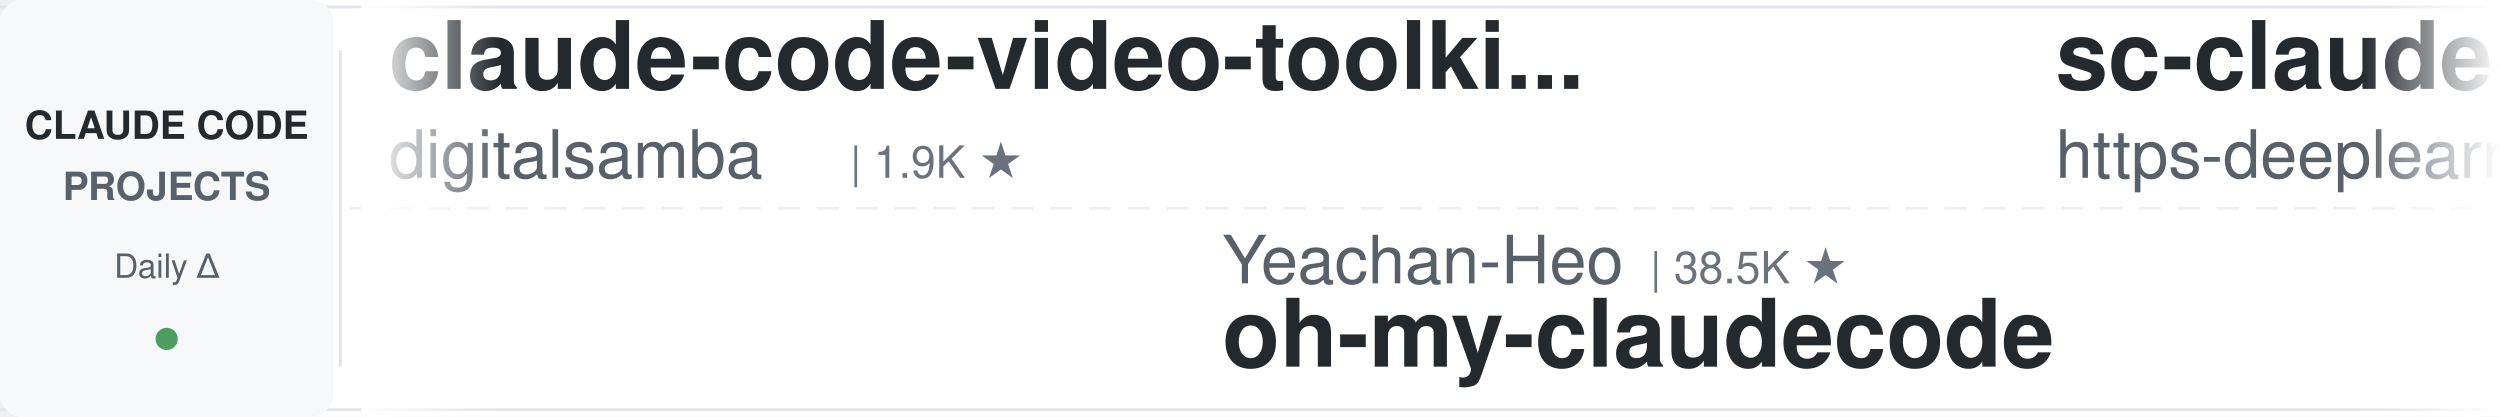
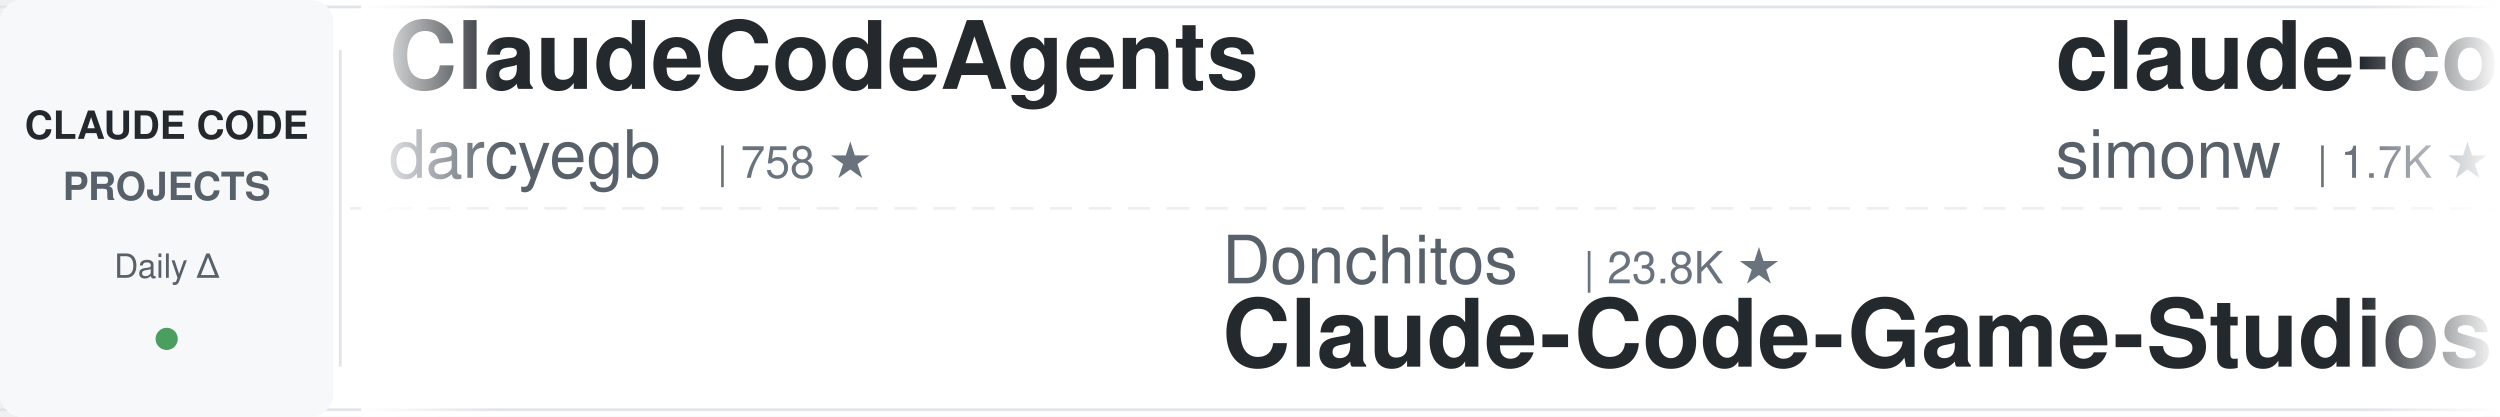
<svg xmlns="http://www.w3.org/2000/svg" width="900" height="150">
  <defs>
    <linearGradient id="leftFade" x1="0%" y1="0%" x2="100%" y2="0%">
      <stop offset="0%" style="stop-color:#ffffff;stop-opacity:1" />
      <stop offset="100%" style="stop-color:#ffffff;stop-opacity:0" />
    </linearGradient>
    <linearGradient id="rightFade" x1="0%" y1="0%" x2="100%" y2="0%">
      <stop offset="0%" style="stop-color:#ffffff;stop-opacity:0" />
      <stop offset="100%" style="stop-color:#ffffff;stop-opacity:1" />
    </linearGradient>
  </defs>
  <rect width="900" height="150" fill="#ffffff" rx="8" />
  <rect x="0" y="2" width="900" height="1" fill="#e1e4e8" />
  <rect x="0" y="147" width="900" height="1" fill="#e1e4e8" />
  <line x1="0" y1="75" x2="900" y2="75" stroke="#e1e4e8" stroke-width="1" stroke-dasharray="8 6" opacity="0.6" />
  <rect x="0" y="0" width="120" height="150" fill="#f6f8fa" rx="8" />
  <text x="60" y="50" font-family="-apple-system, BlinkMacSystemFont, 'Segoe UI', Helvetica, Arial, sans-serif" font-size="14" font-weight="600" fill="#24292e" text-anchor="middle">CLAUDE CODE</text>
  <text x="60" y="72" font-family="-apple-system, BlinkMacSystemFont, 'Segoe UI', Helvetica, Arial, sans-serif" font-size="14" font-weight="600" fill="#586069" text-anchor="middle">PROJECTS</text>
  <text x="60" y="100" font-family="-apple-system, BlinkMacSystemFont, 'Segoe UI', Helvetica, Arial, sans-serif" font-size="12" font-weight="500" fill="#586069" text-anchor="middle">Daily Δ</text>
  <circle cx="60" cy="122" r="4" fill="#22863a" opacity="0.8" />
  <rect x="122" y="18" width="1" height="114" fill="#e1e4e8" />
  <clipPath id="tickerClip">
    <rect x="130" y="0" width="770" height="150" />
  </clipPath>
  <g clip-path="url(#tickerClip)">
    <g id="tickerItems">
      <animateTransform attributeName="transform" attributeType="XML" type="translate" from="0 0" to="-3000 0" dur="54s" repeatCount="indefinite" />
      <g transform="translate(0, 0)">
-         <text x="140" y="32" font-family="-apple-system, BlinkMacSystemFont, 'Segoe UI', Helvetica, Arial, sans-serif" font-size="34" font-weight="600" fill="#24292e">claude-code-video-toolki...</text>
-         <text x="140" y="64" font-family="-apple-system, BlinkMacSystemFont, 'Segoe UI', Helvetica, Arial, sans-serif" font-size="24" font-weight="400" fill="#586069">digitalsamba</text>
-         <text x="306" y="64" font-family="-apple-system, BlinkMacSystemFont, 'Segoe UI', Helvetica, Arial, sans-serif" font-size="16" font-weight="500" fill="#6a737d">| 1.9K ★</text>
+         <text x="140" y="32" font-family="-apple-system, BlinkMacSystemFont, 'Segoe UI', Helvetica, Arial, sans-serif" font-size="34" font-weight="600" fill="#24292e">ClaudeCodeAgents</text>
+         <text x="140" y="64" font-family="-apple-system, BlinkMacSystemFont, 'Segoe UI', Helvetica, Arial, sans-serif" font-size="24" font-weight="400" fill="#586069">darcyegb</text>
+         <text x="258" y="64" font-family="-apple-system, BlinkMacSystemFont, 'Segoe UI', Helvetica, Arial, sans-serif" font-size="16" font-weight="500" fill="#6a737d">| 758 ★</text>
      </g>
      <g transform="translate(300, 0)">
-         <text x="140" y="102" font-family="-apple-system, BlinkMacSystemFont, 'Segoe UI', Helvetica, Arial, sans-serif" font-size="24" font-weight="400" fill="#586069">Yeachan-Heo</text>
-         <text x="294" y="102" font-family="-apple-system, BlinkMacSystemFont, 'Segoe UI', Helvetica, Arial, sans-serif" font-size="16" font-weight="500" fill="#6a737d">| 38.5K ★</text>
-         <text x="140" y="132" font-family="-apple-system, BlinkMacSystemFont, 'Segoe UI', Helvetica, Arial, sans-serif" font-size="34" font-weight="600" fill="#24292e">oh-my-claudecode</text>
+         <text x="140" y="102" font-family="-apple-system, BlinkMacSystemFont, 'Segoe UI', Helvetica, Arial, sans-serif" font-size="24" font-weight="400" fill="#586069">Donchitos</text>
+         <text x="270" y="102" font-family="-apple-system, BlinkMacSystemFont, 'Segoe UI', Helvetica, Arial, sans-serif" font-size="16" font-weight="500" fill="#6a737d">| 23.8K ★</text>
+         <text x="140" y="132" font-family="-apple-system, BlinkMacSystemFont, 'Segoe UI', Helvetica, Arial, sans-serif" font-size="34" font-weight="600" fill="#24292e">Claude-Code-Game-Studios</text>
      </g>
      <g transform="translate(600, 0)">
-         <text x="140" y="32" font-family="-apple-system, BlinkMacSystemFont, 'Segoe UI', Helvetica, Arial, sans-serif" font-size="34" font-weight="600" fill="#24292e">sc-claude-code-files</text>
-         <text x="140" y="64" font-family="-apple-system, BlinkMacSystemFont, 'Segoe UI', Helvetica, Arial, sans-serif" font-size="24" font-weight="400" fill="#586069">https-deeplearning-ai</text>
-         <text x="414" y="64" font-family="-apple-system, BlinkMacSystemFont, 'Segoe UI', Helvetica, Arial, sans-serif" font-size="16" font-weight="500" fill="#6a737d">| 539 ★</text>
+         <text x="140" y="32" font-family="-apple-system, BlinkMacSystemFont, 'Segoe UI', Helvetica, Arial, sans-serif" font-size="34" font-weight="600" fill="#24292e">claude-code-transcripts</text>
+         <text x="140" y="64" font-family="-apple-system, BlinkMacSystemFont, 'Segoe UI', Helvetica, Arial, sans-serif" font-size="24" font-weight="400" fill="#586069">simonw</text>
+         <text x="234" y="64" font-family="-apple-system, BlinkMacSystemFont, 'Segoe UI', Helvetica, Arial, sans-serif" font-size="16" font-weight="500" fill="#6a737d">| 1.7K ★</text>
      </g>
      <g transform="translate(900, 0)">
-         <text x="140" y="102" font-family="-apple-system, BlinkMacSystemFont, 'Segoe UI', Helvetica, Arial, sans-serif" font-size="24" font-weight="400" fill="#586069">oboard</text>
-         <text x="234" y="102" font-family="-apple-system, BlinkMacSystemFont, 'Segoe UI', Helvetica, Arial, sans-serif" font-size="16" font-weight="500" fill="#6a737d">| 3.3K ★</text>
-         <text x="140" y="132" font-family="-apple-system, BlinkMacSystemFont, 'Segoe UI', Helvetica, Arial, sans-serif" font-size="34" font-weight="600" fill="#24292e">claude-code-rev</text>
+         <text x="140" y="102" font-family="-apple-system, BlinkMacSystemFont, 'Segoe UI', Helvetica, Arial, sans-serif" font-size="24" font-weight="400" fill="#586069">Pimzino</text>
+         <text x="246" y="102" font-family="-apple-system, BlinkMacSystemFont, 'Segoe UI', Helvetica, Arial, sans-serif" font-size="16" font-weight="500" fill="#6a737d">| 3.8K ★</text>
+         <text x="140" y="132" font-family="-apple-system, BlinkMacSystemFont, 'Segoe UI', Helvetica, Arial, sans-serif" font-size="34" font-weight="600" fill="#24292e">claude-code-spec-workflo...</text>
      </g>
      <g transform="translate(1200, 0)">
-         <text x="140" y="32" font-family="-apple-system, BlinkMacSystemFont, 'Segoe UI', Helvetica, Arial, sans-serif" font-size="34" font-weight="600" fill="#24292e">awesome-claude-code-tool...</text>
-         <text x="140" y="64" font-family="-apple-system, BlinkMacSystemFont, 'Segoe UI', Helvetica, Arial, sans-serif" font-size="24" font-weight="400" fill="#586069">rohitg00</text>
-         <text x="258" y="64" font-family="-apple-system, BlinkMacSystemFont, 'Segoe UI', Helvetica, Arial, sans-serif" font-size="16" font-weight="500" fill="#6a737d">| 2.5K ★</text>
+         <text x="140" y="32" font-family="-apple-system, BlinkMacSystemFont, 'Segoe UI', Helvetica, Arial, sans-serif" font-size="34" font-weight="600" fill="#24292e">claude-code-local</text>
+         <text x="140" y="64" font-family="-apple-system, BlinkMacSystemFont, 'Segoe UI', Helvetica, Arial, sans-serif" font-size="24" font-weight="400" fill="#586069">nicedreamzapp</text>
+         <text x="318" y="64" font-family="-apple-system, BlinkMacSystemFont, 'Segoe UI', Helvetica, Arial, sans-serif" font-size="16" font-weight="500" fill="#6a737d">| 3.2K ★</text>
      </g>
      <g transform="translate(1500, 0)">
-         <text x="140" y="102" font-family="-apple-system, BlinkMacSystemFont, 'Segoe UI', Helvetica, Arial, sans-serif" font-size="24" font-weight="400" fill="#586069">edmund-io</text>
+         <text x="140" y="102" font-family="-apple-system, BlinkMacSystemFont, 'Segoe UI', Helvetica, Arial, sans-serif" font-size="24" font-weight="400" fill="#586069">pedrohcgs</text>
        <text x="270" y="102" font-family="-apple-system, BlinkMacSystemFont, 'Segoe UI', Helvetica, Arial, sans-serif" font-size="16" font-weight="500" fill="#6a737d">| 1.5K ★</text>
-         <text x="140" y="132" font-family="-apple-system, BlinkMacSystemFont, 'Segoe UI', Helvetica, Arial, sans-serif" font-size="34" font-weight="600" fill="#24292e">edmunds-claude-code</text>
+         <text x="140" y="132" font-family="-apple-system, BlinkMacSystemFont, 'Segoe UI', Helvetica, Arial, sans-serif" font-size="34" font-weight="600" fill="#24292e">claude-code-my-workflow</text>
      </g>
      <g transform="translate(1800, 0)">
-         <text x="140" y="32" font-family="-apple-system, BlinkMacSystemFont, 'Segoe UI', Helvetica, Arial, sans-serif" font-size="34" font-weight="600" fill="#24292e">my-claude-code-setup</text>
-         <text x="140" y="64" font-family="-apple-system, BlinkMacSystemFont, 'Segoe UI', Helvetica, Arial, sans-serif" font-size="24" font-weight="400" fill="#586069">centminmod</text>
-         <text x="282" y="64" font-family="-apple-system, BlinkMacSystemFont, 'Segoe UI', Helvetica, Arial, sans-serif" font-size="16" font-weight="500" fill="#6a737d">| 2.6K ★</text>
+         <text x="140" y="32" font-family="-apple-system, BlinkMacSystemFont, 'Segoe UI', Helvetica, Arial, sans-serif" font-size="34" font-weight="600" fill="#24292e">Auto-claude-code-researc...</text>
+         <text x="140" y="64" font-family="-apple-system, BlinkMacSystemFont, 'Segoe UI', Helvetica, Arial, sans-serif" font-size="24" font-weight="400" fill="#586069">wanshuiyin</text>
+         <text x="282" y="64" font-family="-apple-system, BlinkMacSystemFont, 'Segoe UI', Helvetica, Arial, sans-serif" font-size="16" font-weight="500" fill="#6a737d">| 14.6K ★</text>
      </g>
      <g transform="translate(2100, 0)">
-         <text x="140" y="102" font-family="-apple-system, BlinkMacSystemFont, 'Segoe UI', Helvetica, Arial, sans-serif" font-size="24" font-weight="400" fill="#586069">VILA-Lab</text>
-         <text x="258" y="102" font-family="-apple-system, BlinkMacSystemFont, 'Segoe UI', Helvetica, Arial, sans-serif" font-size="16" font-weight="500" fill="#6a737d">| 2.0K ★</text>
-         <text x="140" y="132" font-family="-apple-system, BlinkMacSystemFont, 'Segoe UI', Helvetica, Arial, sans-serif" font-size="34" font-weight="600" fill="#24292e">Dive-into-Claude-Code</text>
+         <text x="140" y="102" font-family="-apple-system, BlinkMacSystemFont, 'Segoe UI', Helvetica, Arial, sans-serif" font-size="24" font-weight="400" fill="#586069">andrew-kramer-inno</text>
+         <text x="378" y="102" font-family="-apple-system, BlinkMacSystemFont, 'Segoe UI', Helvetica, Arial, sans-serif" font-size="16" font-weight="500" fill="#6a737d">| 593 ★</text>
+         <text x="140" y="132" font-family="-apple-system, BlinkMacSystemFont, 'Segoe UI', Helvetica, Arial, sans-serif" font-size="34" font-weight="600" fill="#24292e">claude-code-source-build</text>
      </g>
      <g transform="translate(2400, 0)">
-         <text x="140" y="32" font-family="-apple-system, BlinkMacSystemFont, 'Segoe UI', Helvetica, Arial, sans-serif" font-size="34" font-weight="600" fill="#24292e">learn-claude-code</text>
-         <text x="140" y="64" font-family="-apple-system, BlinkMacSystemFont, 'Segoe UI', Helvetica, Arial, sans-serif" font-size="24" font-weight="400" fill="#586069">shareAI-lab</text>
-         <text x="294" y="64" font-family="-apple-system, BlinkMacSystemFont, 'Segoe UI', Helvetica, Arial, sans-serif" font-size="16" font-weight="500" fill="#6a737d">| 74.1K ★</text>
+         <text x="140" y="32" font-family="-apple-system, BlinkMacSystemFont, 'Segoe UI', Helvetica, Arial, sans-serif" font-size="34" font-weight="600" fill="#24292e">system_prompts_leaks</text>
+         <text x="140" y="64" font-family="-apple-system, BlinkMacSystemFont, 'Segoe UI', Helvetica, Arial, sans-serif" font-size="24" font-weight="400" fill="#586069">asgeirtj</text>
+         <text x="258" y="64" font-family="-apple-system, BlinkMacSystemFont, 'Segoe UI', Helvetica, Arial, sans-serif" font-size="16" font-weight="500" fill="#6a737d">| 62.8K ★</text>
      </g>
      <g transform="translate(2700, 0)">
-         <text x="140" y="102" font-family="-apple-system, BlinkMacSystemFont, 'Segoe UI', Helvetica, Arial, sans-serif" font-size="24" font-weight="400" fill="#586069">anthropics</text>
-         <text x="282" y="102" font-family="-apple-system, BlinkMacSystemFont, 'Segoe UI', Helvetica, Arial, sans-serif" font-size="16" font-weight="500" fill="#6a737d">| 8.6K ★</text>
-         <text x="140" y="132" font-family="-apple-system, BlinkMacSystemFont, 'Segoe UI', Helvetica, Arial, sans-serif" font-size="34" font-weight="600" fill="#24292e">claude-code-action</text>
+         <text x="140" y="102" font-family="-apple-system, BlinkMacSystemFont, 'Segoe UI', Helvetica, Arial, sans-serif" font-size="24" font-weight="400" fill="#586069">shareAI-lab</text>
+         <text x="294" y="102" font-family="-apple-system, BlinkMacSystemFont, 'Segoe UI', Helvetica, Arial, sans-serif" font-size="16" font-weight="500" fill="#6a737d">| 74.1K ★</text>
+         <text x="140" y="132" font-family="-apple-system, BlinkMacSystemFont, 'Segoe UI', Helvetica, Arial, sans-serif" font-size="34" font-weight="600" fill="#24292e">learn-claude-code</text>
      </g>
      <g transform="translate(3000, 0)">
-         <text x="140" y="32" font-family="-apple-system, BlinkMacSystemFont, 'Segoe UI', Helvetica, Arial, sans-serif" font-size="34" font-weight="600" fill="#24292e">claude-code-video-toolki...</text>
-         <text x="140" y="64" font-family="-apple-system, BlinkMacSystemFont, 'Segoe UI', Helvetica, Arial, sans-serif" font-size="24" font-weight="400" fill="#586069">digitalsamba</text>
-         <text x="306" y="64" font-family="-apple-system, BlinkMacSystemFont, 'Segoe UI', Helvetica, Arial, sans-serif" font-size="16" font-weight="500" fill="#6a737d">| 1.9K ★</text>
+         <text x="140" y="32" font-family="-apple-system, BlinkMacSystemFont, 'Segoe UI', Helvetica, Arial, sans-serif" font-size="34" font-weight="600" fill="#24292e">ClaudeCodeAgents</text>
+         <text x="140" y="64" font-family="-apple-system, BlinkMacSystemFont, 'Segoe UI', Helvetica, Arial, sans-serif" font-size="24" font-weight="400" fill="#586069">darcyegb</text>
+         <text x="258" y="64" font-family="-apple-system, BlinkMacSystemFont, 'Segoe UI', Helvetica, Arial, sans-serif" font-size="16" font-weight="500" fill="#6a737d">| 758 ★</text>
      </g>
      <g transform="translate(3300, 0)">
-         <text x="140" y="102" font-family="-apple-system, BlinkMacSystemFont, 'Segoe UI', Helvetica, Arial, sans-serif" font-size="24" font-weight="400" fill="#586069">Yeachan-Heo</text>
-         <text x="294" y="102" font-family="-apple-system, BlinkMacSystemFont, 'Segoe UI', Helvetica, Arial, sans-serif" font-size="16" font-weight="500" fill="#6a737d">| 38.5K ★</text>
-         <text x="140" y="132" font-family="-apple-system, BlinkMacSystemFont, 'Segoe UI', Helvetica, Arial, sans-serif" font-size="34" font-weight="600" fill="#24292e">oh-my-claudecode</text>
+         <text x="140" y="102" font-family="-apple-system, BlinkMacSystemFont, 'Segoe UI', Helvetica, Arial, sans-serif" font-size="24" font-weight="400" fill="#586069">Donchitos</text>
+         <text x="270" y="102" font-family="-apple-system, BlinkMacSystemFont, 'Segoe UI', Helvetica, Arial, sans-serif" font-size="16" font-weight="500" fill="#6a737d">| 23.8K ★</text>
+         <text x="140" y="132" font-family="-apple-system, BlinkMacSystemFont, 'Segoe UI', Helvetica, Arial, sans-serif" font-size="34" font-weight="600" fill="#24292e">Claude-Code-Game-Studios</text>
      </g>
      <g transform="translate(3600, 0)">
-         <text x="140" y="32" font-family="-apple-system, BlinkMacSystemFont, 'Segoe UI', Helvetica, Arial, sans-serif" font-size="34" font-weight="600" fill="#24292e">sc-claude-code-files</text>
-         <text x="140" y="64" font-family="-apple-system, BlinkMacSystemFont, 'Segoe UI', Helvetica, Arial, sans-serif" font-size="24" font-weight="400" fill="#586069">https-deeplearning-ai</text>
-         <text x="414" y="64" font-family="-apple-system, BlinkMacSystemFont, 'Segoe UI', Helvetica, Arial, sans-serif" font-size="16" font-weight="500" fill="#6a737d">| 539 ★</text>
+         <text x="140" y="32" font-family="-apple-system, BlinkMacSystemFont, 'Segoe UI', Helvetica, Arial, sans-serif" font-size="34" font-weight="600" fill="#24292e">claude-code-transcripts</text>
+         <text x="140" y="64" font-family="-apple-system, BlinkMacSystemFont, 'Segoe UI', Helvetica, Arial, sans-serif" font-size="24" font-weight="400" fill="#586069">simonw</text>
+         <text x="234" y="64" font-family="-apple-system, BlinkMacSystemFont, 'Segoe UI', Helvetica, Arial, sans-serif" font-size="16" font-weight="500" fill="#6a737d">| 1.7K ★</text>
      </g>
      <g transform="translate(3900, 0)">
-         <text x="140" y="102" font-family="-apple-system, BlinkMacSystemFont, 'Segoe UI', Helvetica, Arial, sans-serif" font-size="24" font-weight="400" fill="#586069">oboard</text>
-         <text x="234" y="102" font-family="-apple-system, BlinkMacSystemFont, 'Segoe UI', Helvetica, Arial, sans-serif" font-size="16" font-weight="500" fill="#6a737d">| 3.3K ★</text>
-         <text x="140" y="132" font-family="-apple-system, BlinkMacSystemFont, 'Segoe UI', Helvetica, Arial, sans-serif" font-size="34" font-weight="600" fill="#24292e">claude-code-rev</text>
+         <text x="140" y="102" font-family="-apple-system, BlinkMacSystemFont, 'Segoe UI', Helvetica, Arial, sans-serif" font-size="24" font-weight="400" fill="#586069">Pimzino</text>
+         <text x="246" y="102" font-family="-apple-system, BlinkMacSystemFont, 'Segoe UI', Helvetica, Arial, sans-serif" font-size="16" font-weight="500" fill="#6a737d">| 3.8K ★</text>
+         <text x="140" y="132" font-family="-apple-system, BlinkMacSystemFont, 'Segoe UI', Helvetica, Arial, sans-serif" font-size="34" font-weight="600" fill="#24292e">claude-code-spec-workflo...</text>
      </g>
    </g>
  </g>
  <rect x="130" y="0" width="50" height="150" fill="url(#leftFade)" />
  <rect x="850" y="0" width="50" height="150" fill="url(#rightFade)" />
</svg>
